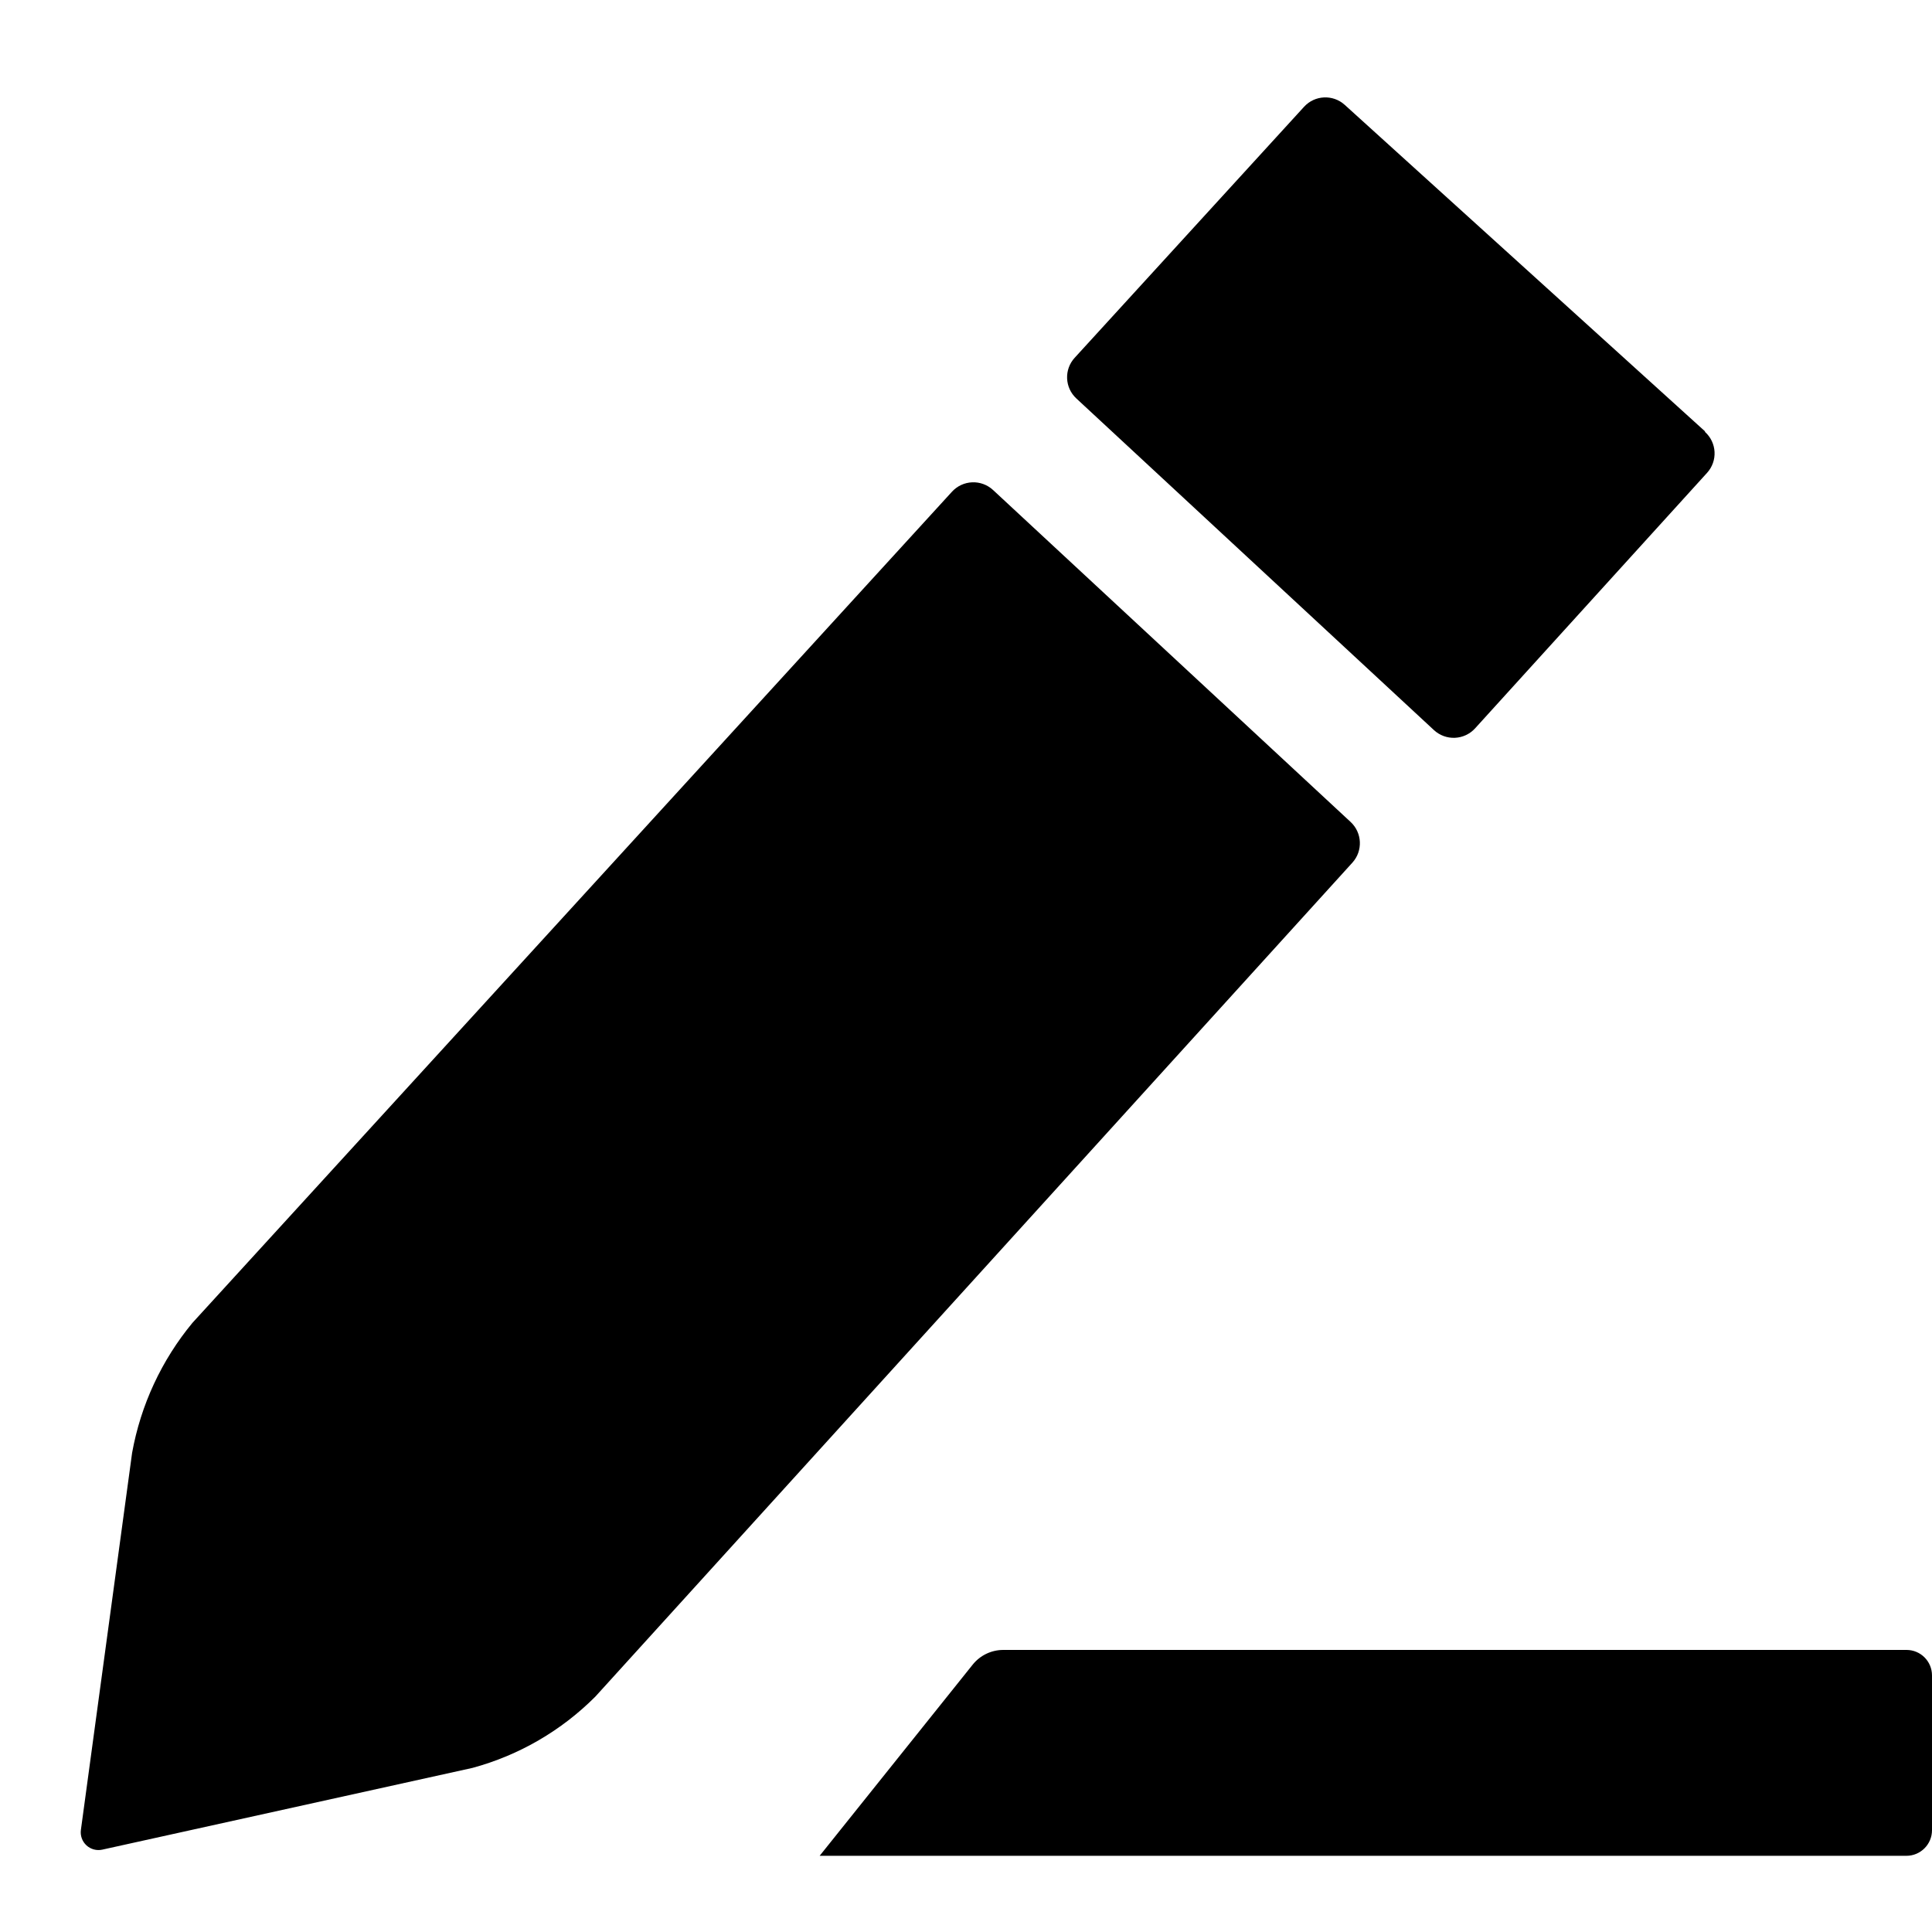
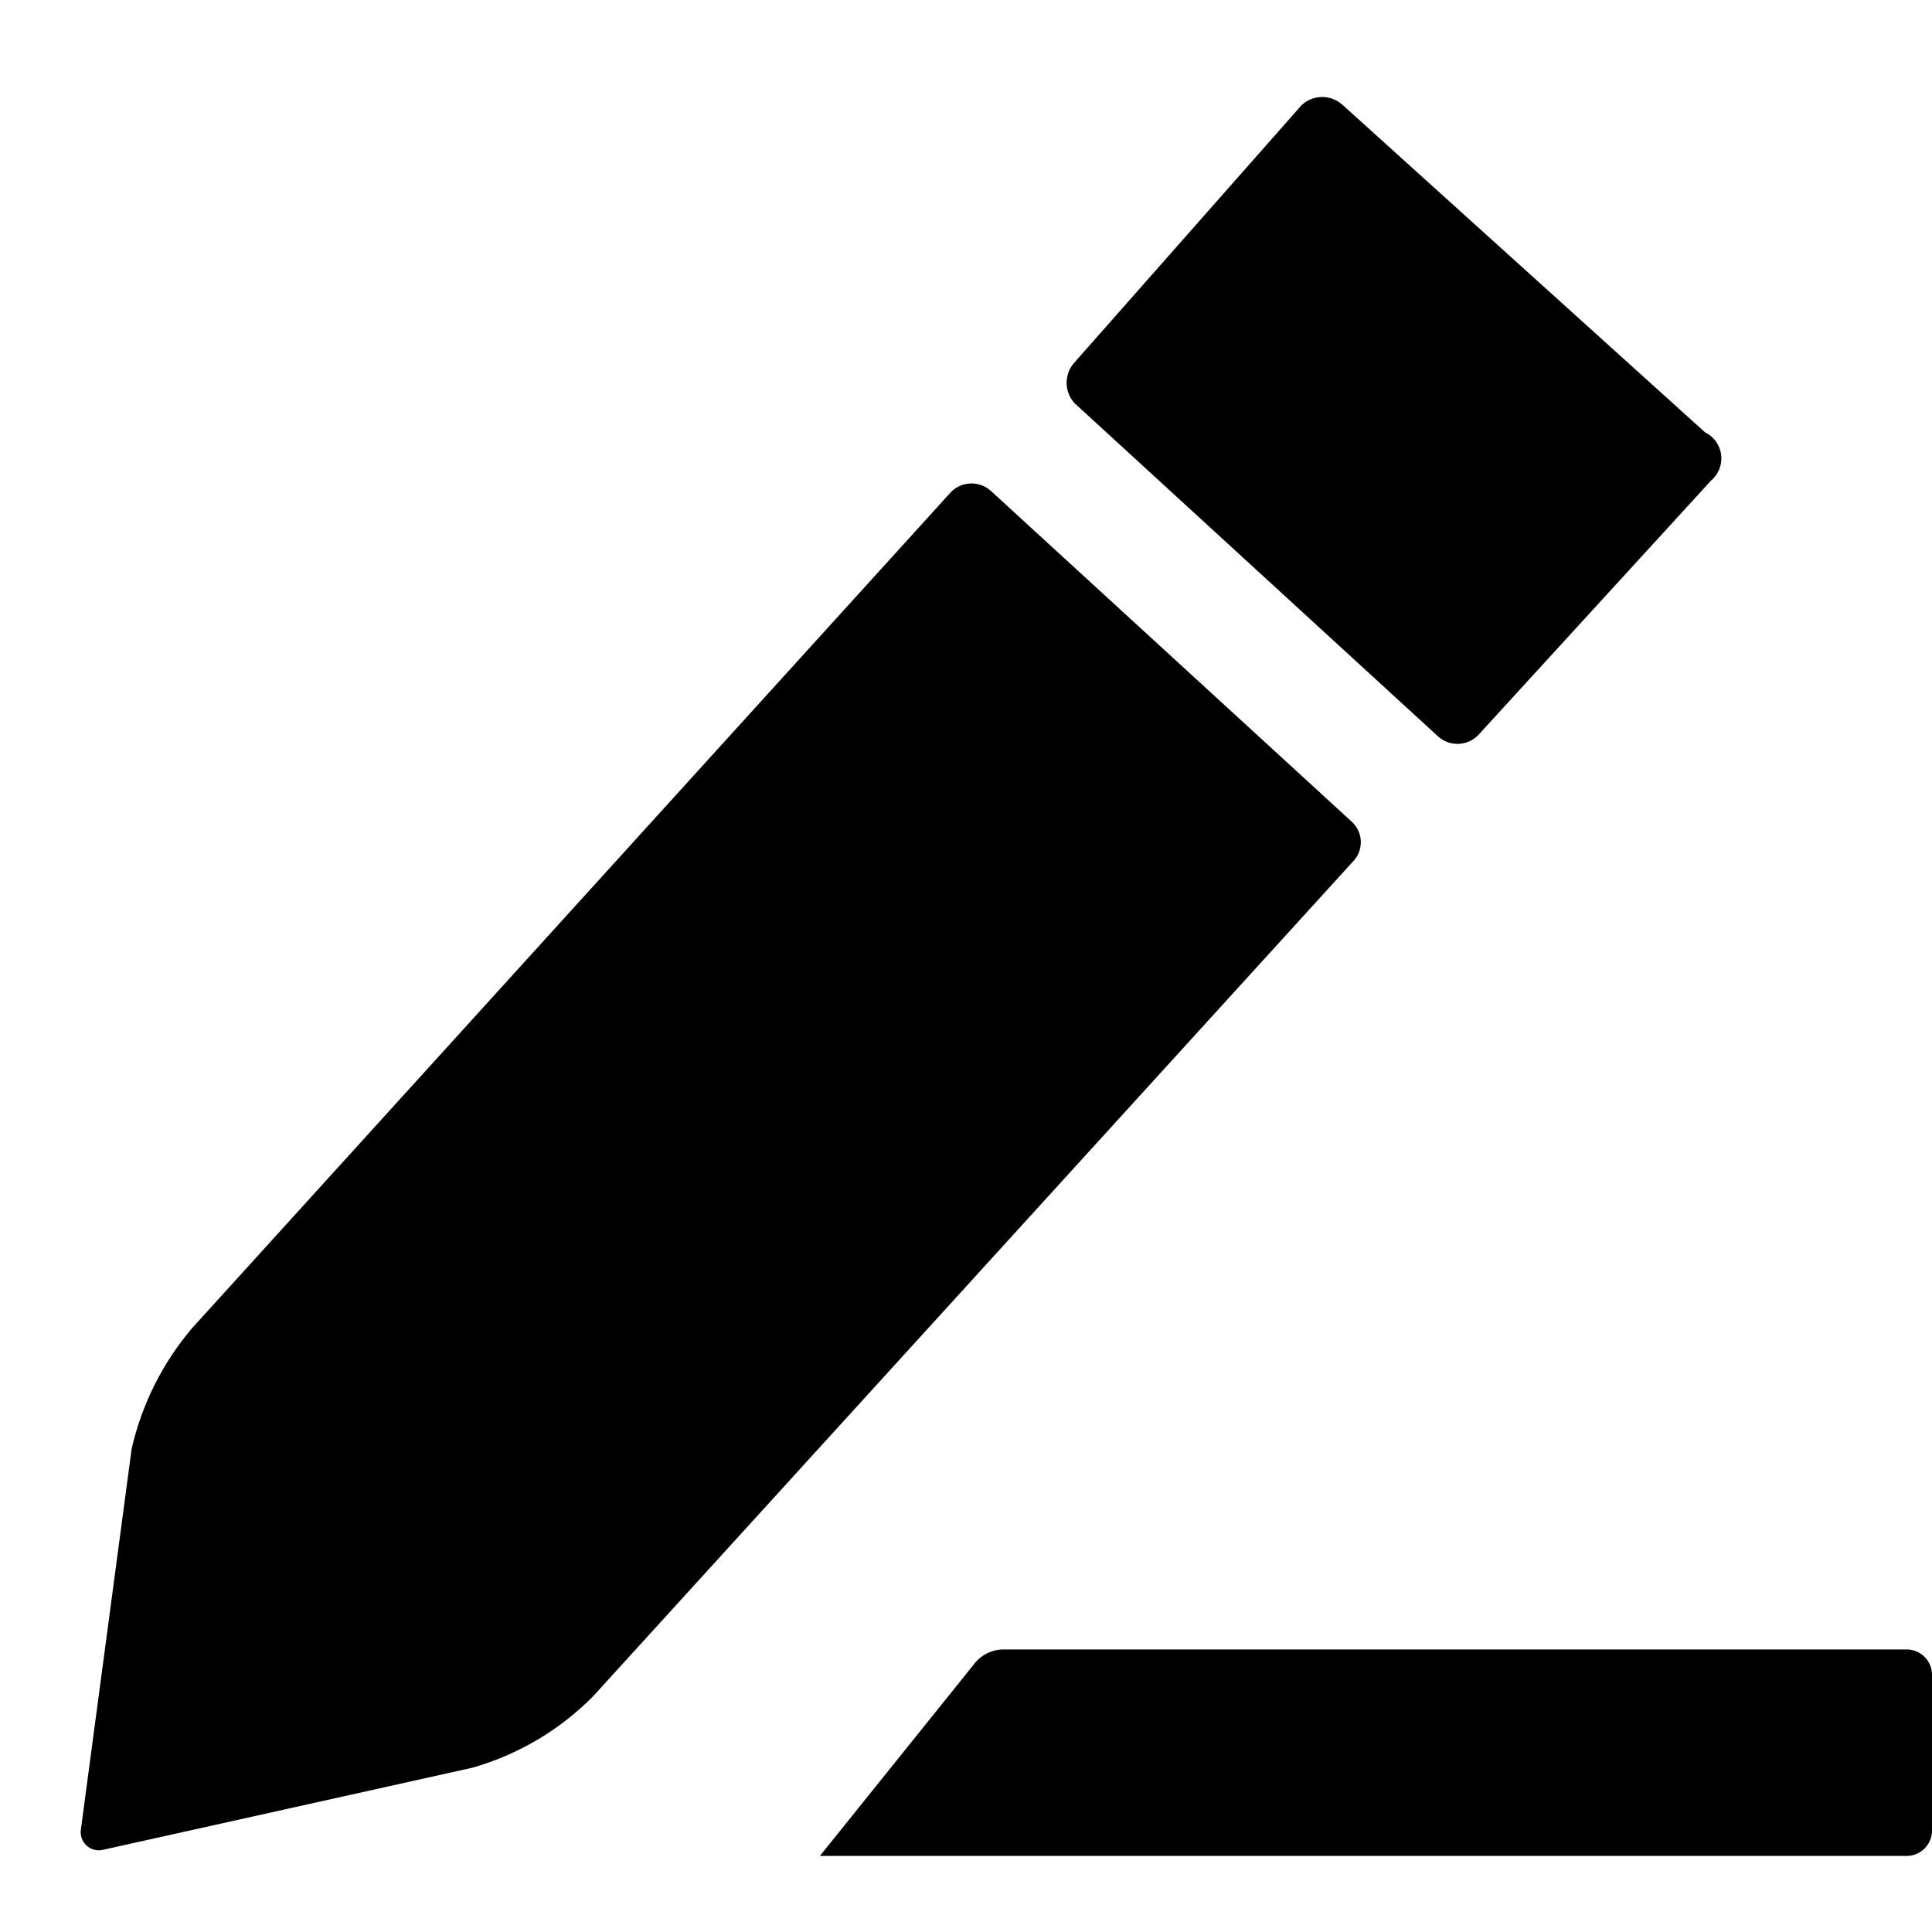
<svg xmlns="http://www.w3.org/2000/svg" viewBox="0 0 16 16">
  <g id="Layer_1" data-name="Layer 1">
-     <path d="M7.884,4.072l-6.29,6.883a2.344,2.344,0,0,0-.5,1.077L.67,15.154a.147.147,0,0,0,.177.164l3.066-.677a2.279,2.279,0,0,0,1.018-.591L11.2,7.144a.24.24,0,0,0-.015-.337L8.224,4.058A.24.24,0,0,0,7.884,4.072Zm6.236-.5L11.136.868A.239.239,0,0,0,10.8.884L8.9,2.963a.239.239,0,0,0,.014.337l2.962,2.747a.24.24,0,0,0,.34-.015l1.922-2.117A.239.239,0,0,0,14.12,3.577ZM6.788,15.369h9A.212.212,0,0,0,16,15.157V13.875a.211.211,0,0,0-.211-.211H8.309a.325.325,0,0,0-.253.121Z" fill-rule="evenodd" />
+     <path d="M7.88,4.07,1.59,11A2.35,2.35,0,0,0,1.09,12L.67,15.15a.15.15,0,0,0,.18.17l3.06-.68a2.29,2.29,0,0,0,1-.59L11.2,7.14a.23.23,0,0,0,0-.33l-3-2.75A.24.24,0,0,0,7.88,4.07Zm6.24-.49-3-2.71a.25.25,0,0,0-.34,0L8.9,3a.25.25,0,0,0,0,.34l3,2.75a.24.24,0,0,0,.34,0l1.93-2.11A.24.24,0,0,0,14.12,3.58ZM6.79,15.37h9a.21.21,0,0,0,.21-.21V13.88a.21.21,0,0,0-.21-.22H8.31a.31.31,0,0,0-.25.13Z" fill-rule="evenodd" />
  </g>
</svg>
